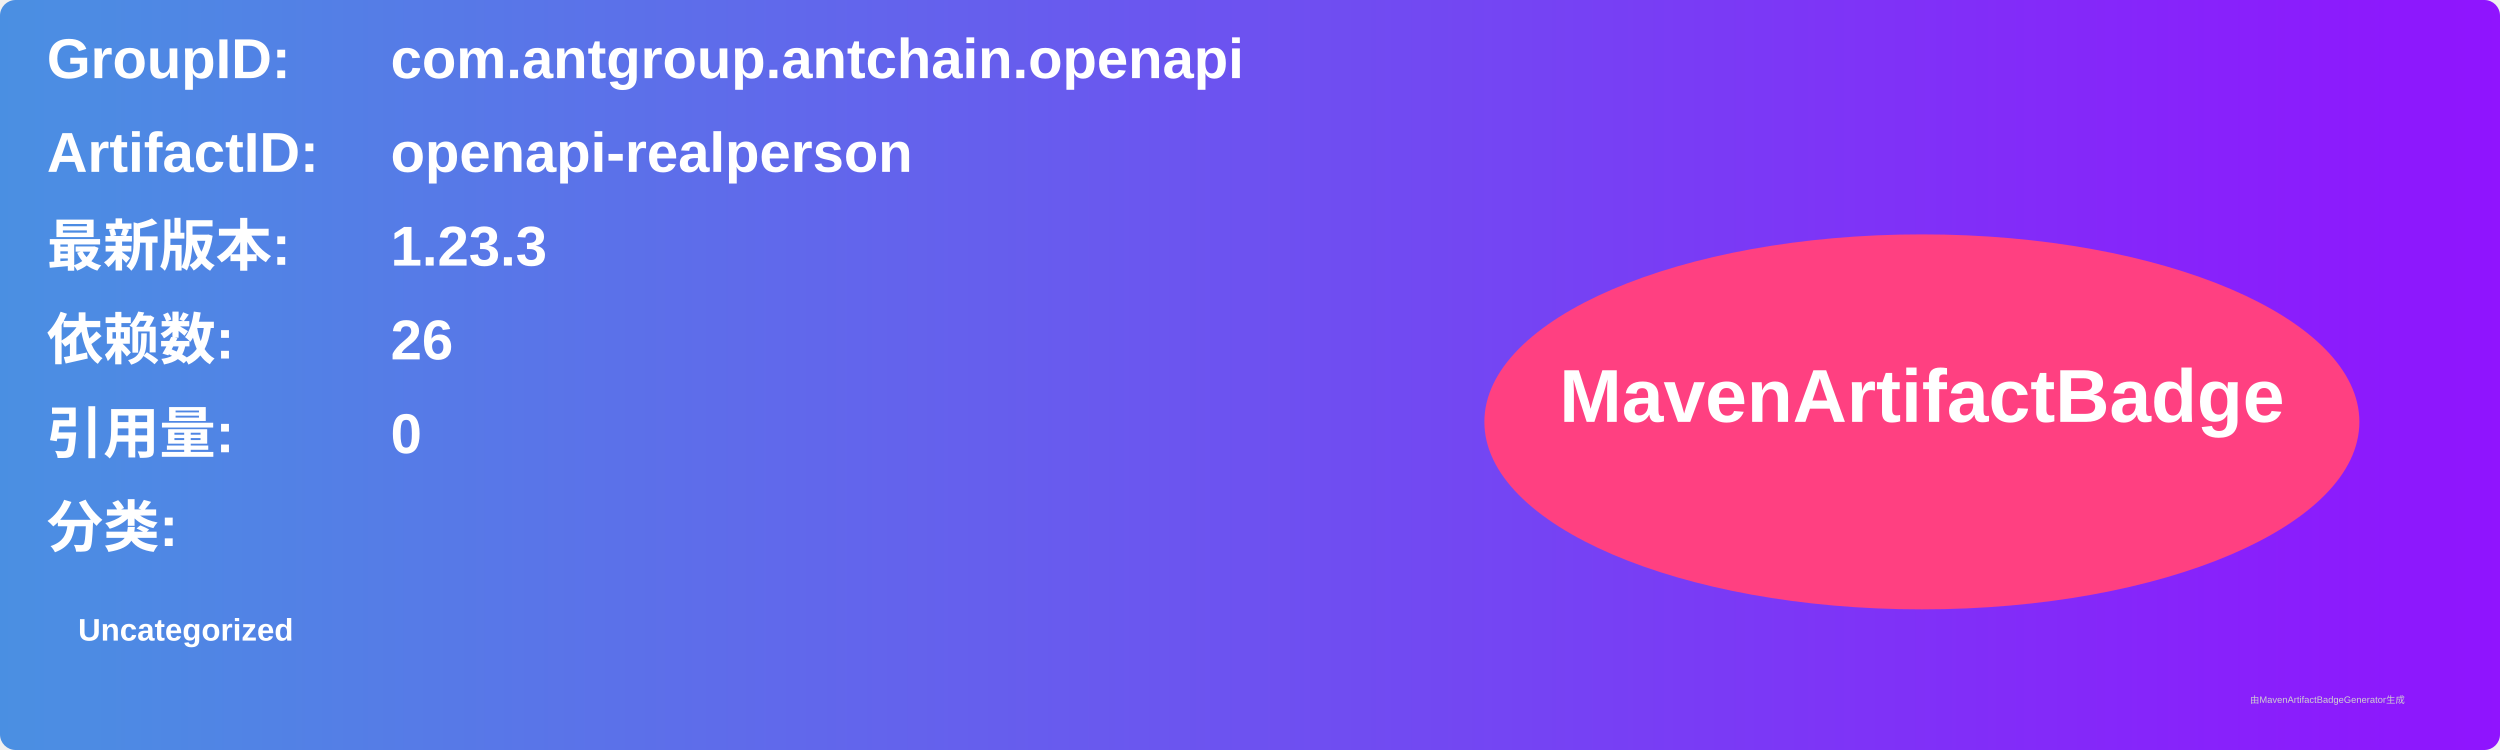
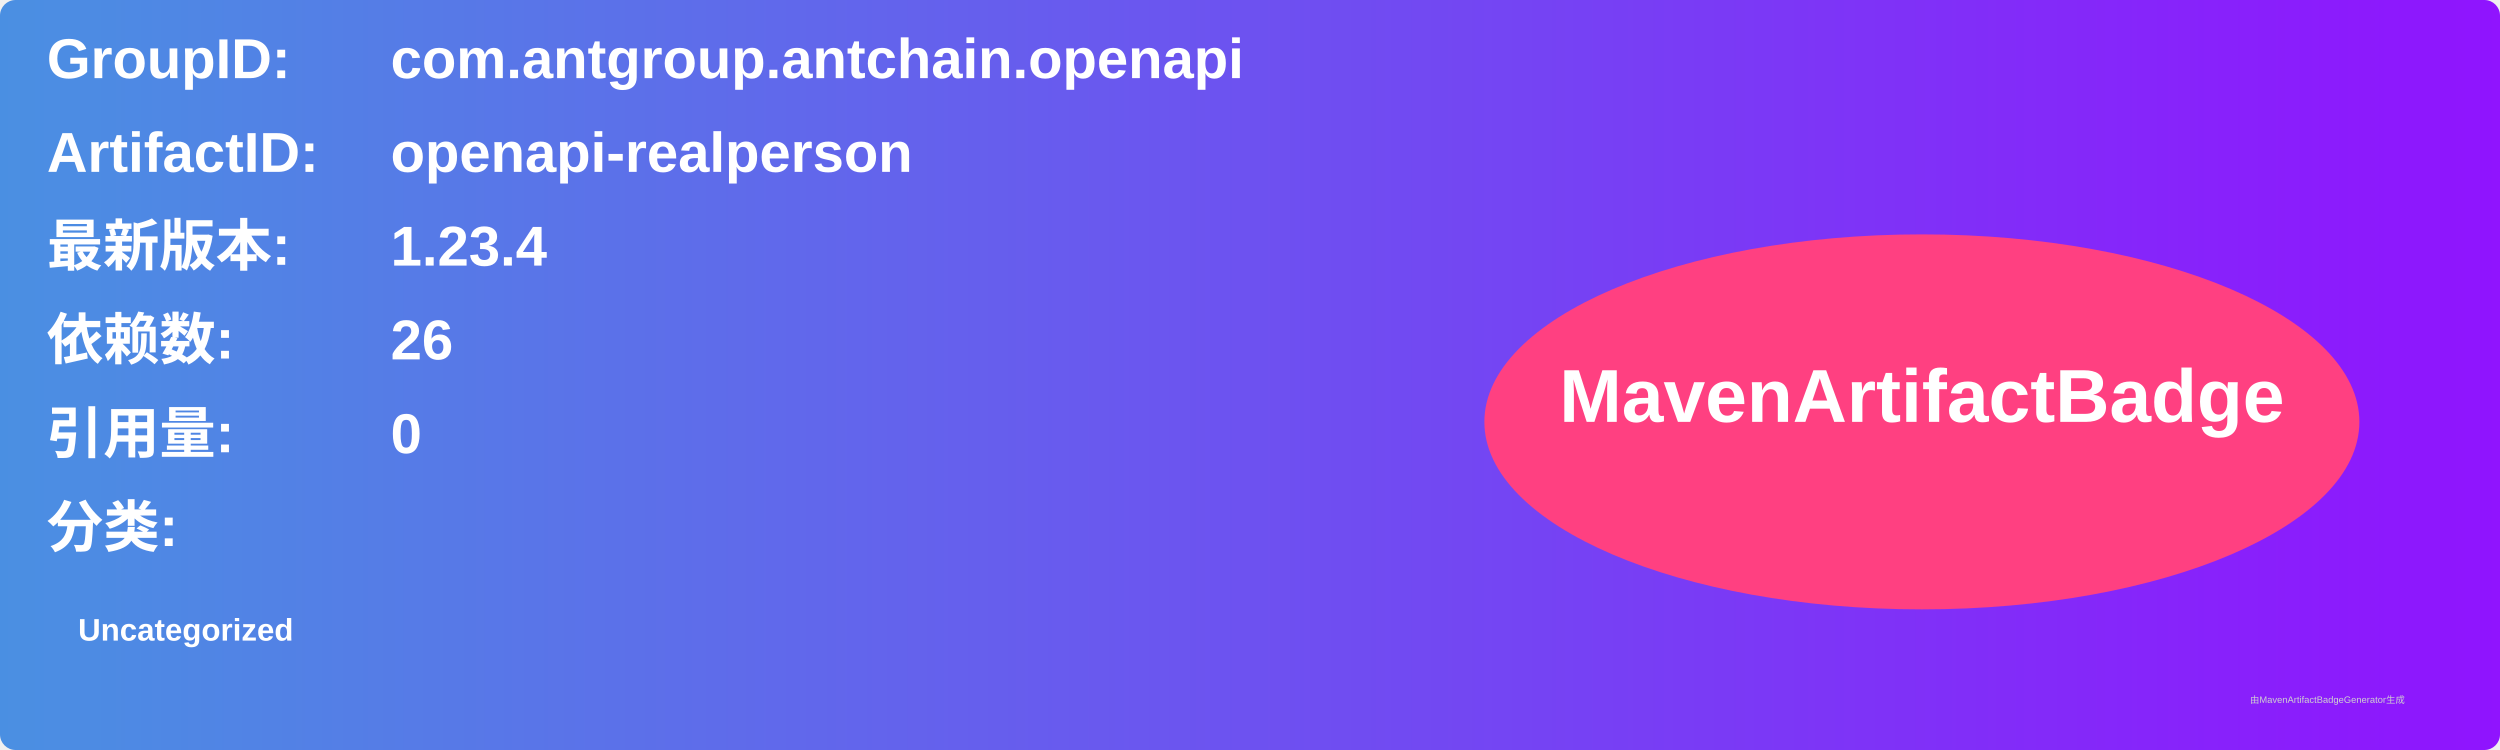
<svg xmlns="http://www.w3.org/2000/svg" width="800" height="240" viewBox="0 0 800 240">
  <linearGradient id="grad" x1="0%" y1="0%" x2="100%" y2="0%">
    <stop offset="0%" stop-color="#4a90e2" />
    <stop offset="100%" stop-color="#9013fe" />
  </linearGradient>
  <rect width="100%" height="100%" rx="5" ry="5" fill="url(#grad)" />
  <g transform="translate(15, 15)">
    <text x="0" y="10" font-family="Arial" font-size="18" fill="white" font-weight="bold" width="260">GroupID:</text>
    <text x="110" y="10" font-family="Arial" font-size="18" fill="white" font-weight="bold" width="460">com.antgroup.antchain.openapi</text>
    <text x="0" y="40" font-family="Arial" font-size="18" fill="white" font-weight="bold" width="260">ArtifactID:</text>
    <text x="110" y="40" font-family="Arial" font-size="18" fill="white" font-weight="bold" width="460">openapi-realperson</text>
    <text x="0" y="70" font-family="Arial" font-size="18" fill="white" font-weight="bold">最新版本:</text>
    <text x="110" y="70" font-family="Arial" font-size="18" fill="white" font-weight="bold">
-       <tspan font-weight="bold">1.23.3</tspan>
+       <tspan font-weight="bold">1.23.4</tspan>
    </text>
    <text x="0" y="100" font-family="Arial" font-size="18" fill="white" font-weight="bold">依赖数: </text>
    <text x="110" y="100" font-family="Arial" font-size="18" fill="white">
      <tspan font-weight="bold">26</tspan>
    </text>
    <text x="0" y="130" font-family="Arial" font-size="18" fill="white" font-weight="bold">引用量: </text>
    <text x="110" y="130" font-family="Arial" font-size="18" fill="white">
      <tspan font-weight="bold">0</tspan>
    </text>
    <text x="0" y="160" font-family="Arial" font-size="18" fill="white" font-weight="bold">分类:</text>
    <text x="10" y="190" font-family="Arial" font-size="10" fill="white">
      <tspan font-weight="bold">Uncategorized</tspan>
    </text>
    <ellipse cx="600" cy="120" rx="140" ry="60" fill="#ff4081" />
    <text x="600" y="120" text-anchor="middle" font-family="Arial" font-size="24" fill="white" font-weight="bold">MavenArtifactBadge</text>
  </g>
  <text x="720" y="225" font-family="Arial" font-size="3" fill="#d0d0d0">由MavenArtifactBadgeGenerator生成</text>
</svg>
